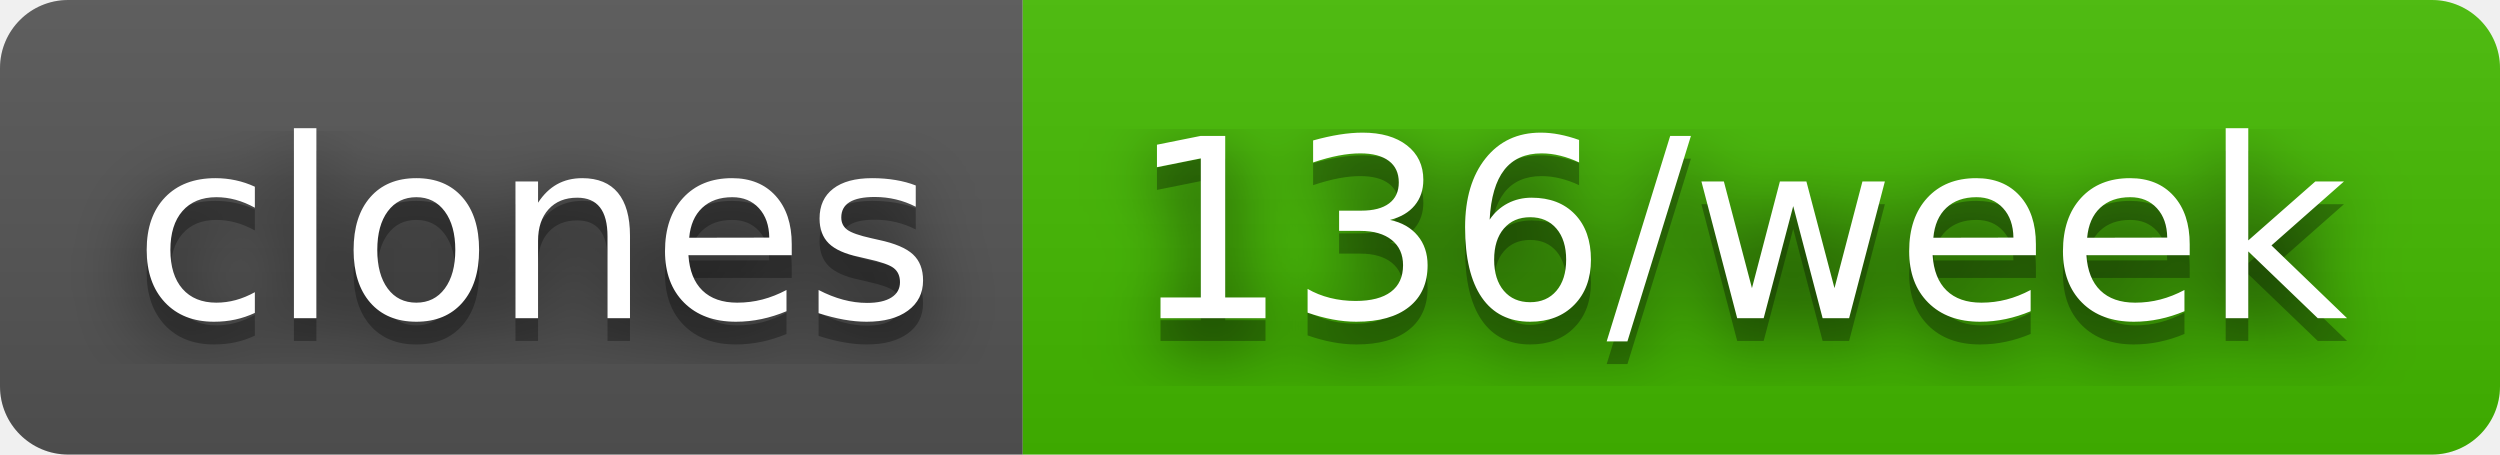
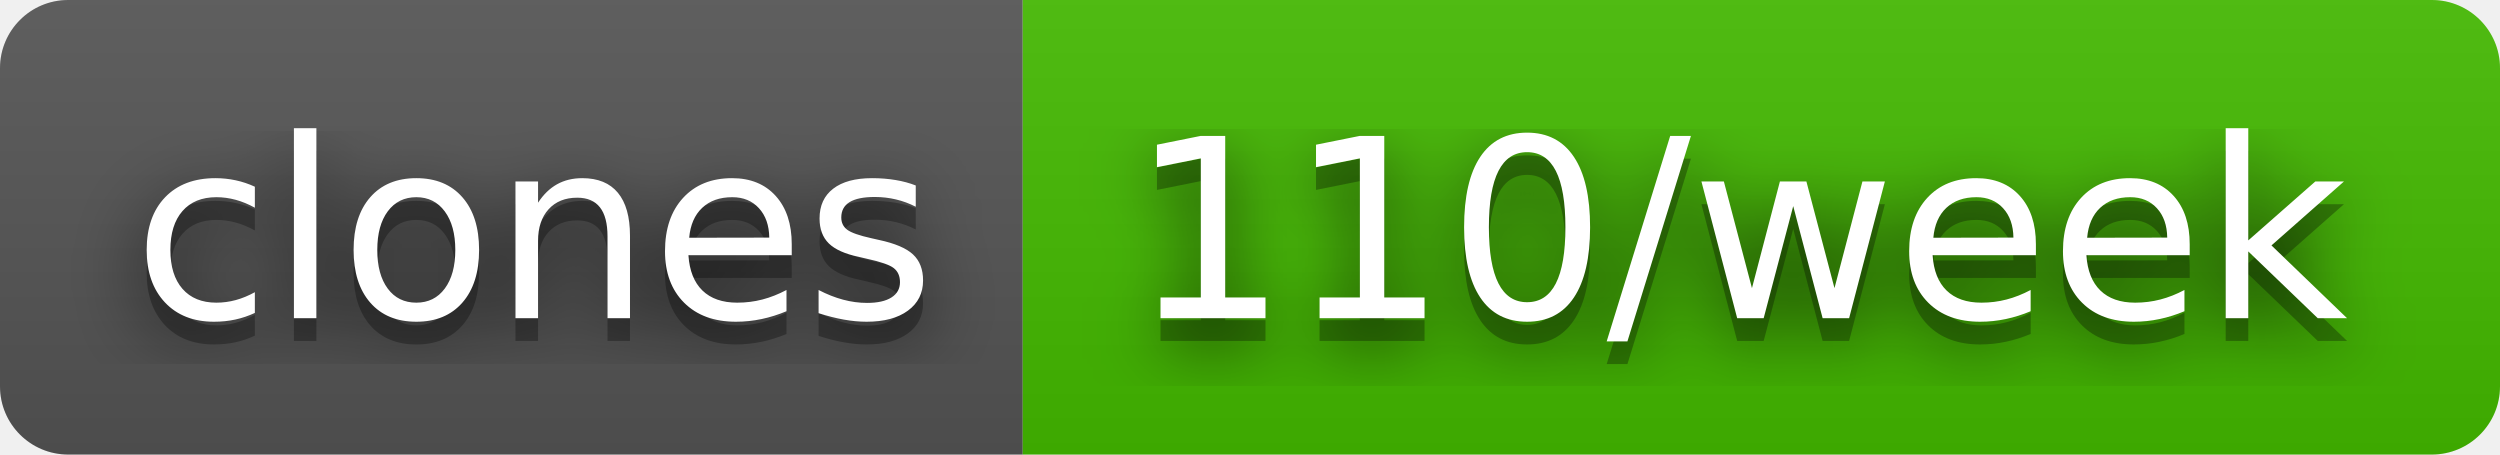
- <svg xmlns="http://www.w3.org/2000/svg" width="110" height="20" role="img" aria-label="clones: 136/week">
+ <svg xmlns="http://www.w3.org/2000/svg" width="110" height="20" role="img" aria-label="clones: 110/week">
  <filter id="blur">
    <feGaussianBlur stdDeviation="16" />
  </filter>
  <linearGradient id="s" x2="0" y2="100%">
    <stop offset="0" stop-color="#bbb" stop-opacity=".1" />
    <stop offset="1" stop-opacity=".1" />
  </linearGradient>
  <clipPath id="r">
    <rect width="110" height="20" rx="3" />
  </clipPath>
  <g clip-path="url(#r)">
    <rect width="45" height="20" fill="#555" />
    <rect x="45" width="65" height="20" fill="#4b0" />
    <rect width="110" height="20" fill="url(#s)" />
  </g>
  <g fill="#fff" text-anchor="middle" font-family="Verdana,Geneva,DejaVu Sans,sans-serif" text-rendering="geometricPrecision" font-size="110">
    <g transform="scale(.1)">
      <g aria-hidden="true" fill="#010101">
        <text x="235" y="150" fill-opacity=".8" filter="url(#blur)" textLength="350">clones</text>
        <text x="235" y="150" fill-opacity=".3" textLength="350">clones</text>
      </g>
      <text x="235" y="140" textLength="350">clones</text>
    </g>
    <g transform="scale(.1)">
      <g aria-hidden="true" fill="#010101">
-         <text x="765" y="150" fill-opacity=".8" filter="url(#blur)" textLength="550">136/week</text>
-         <text x="765" y="150" fill-opacity=".3" textLength="550">136/week</text>
+         <text x="765" y="150" fill-opacity=".8" filter="url(#blur)" textLength="550">110/week</text>
+         <text x="765" y="150" fill-opacity=".3" textLength="550">110/week</text>
      </g>
-       <text x="765" y="140" textLength="550">136/week</text>
+       <text x="765" y="140" textLength="550">110/week</text>
    </g>
  </g>
</svg>
